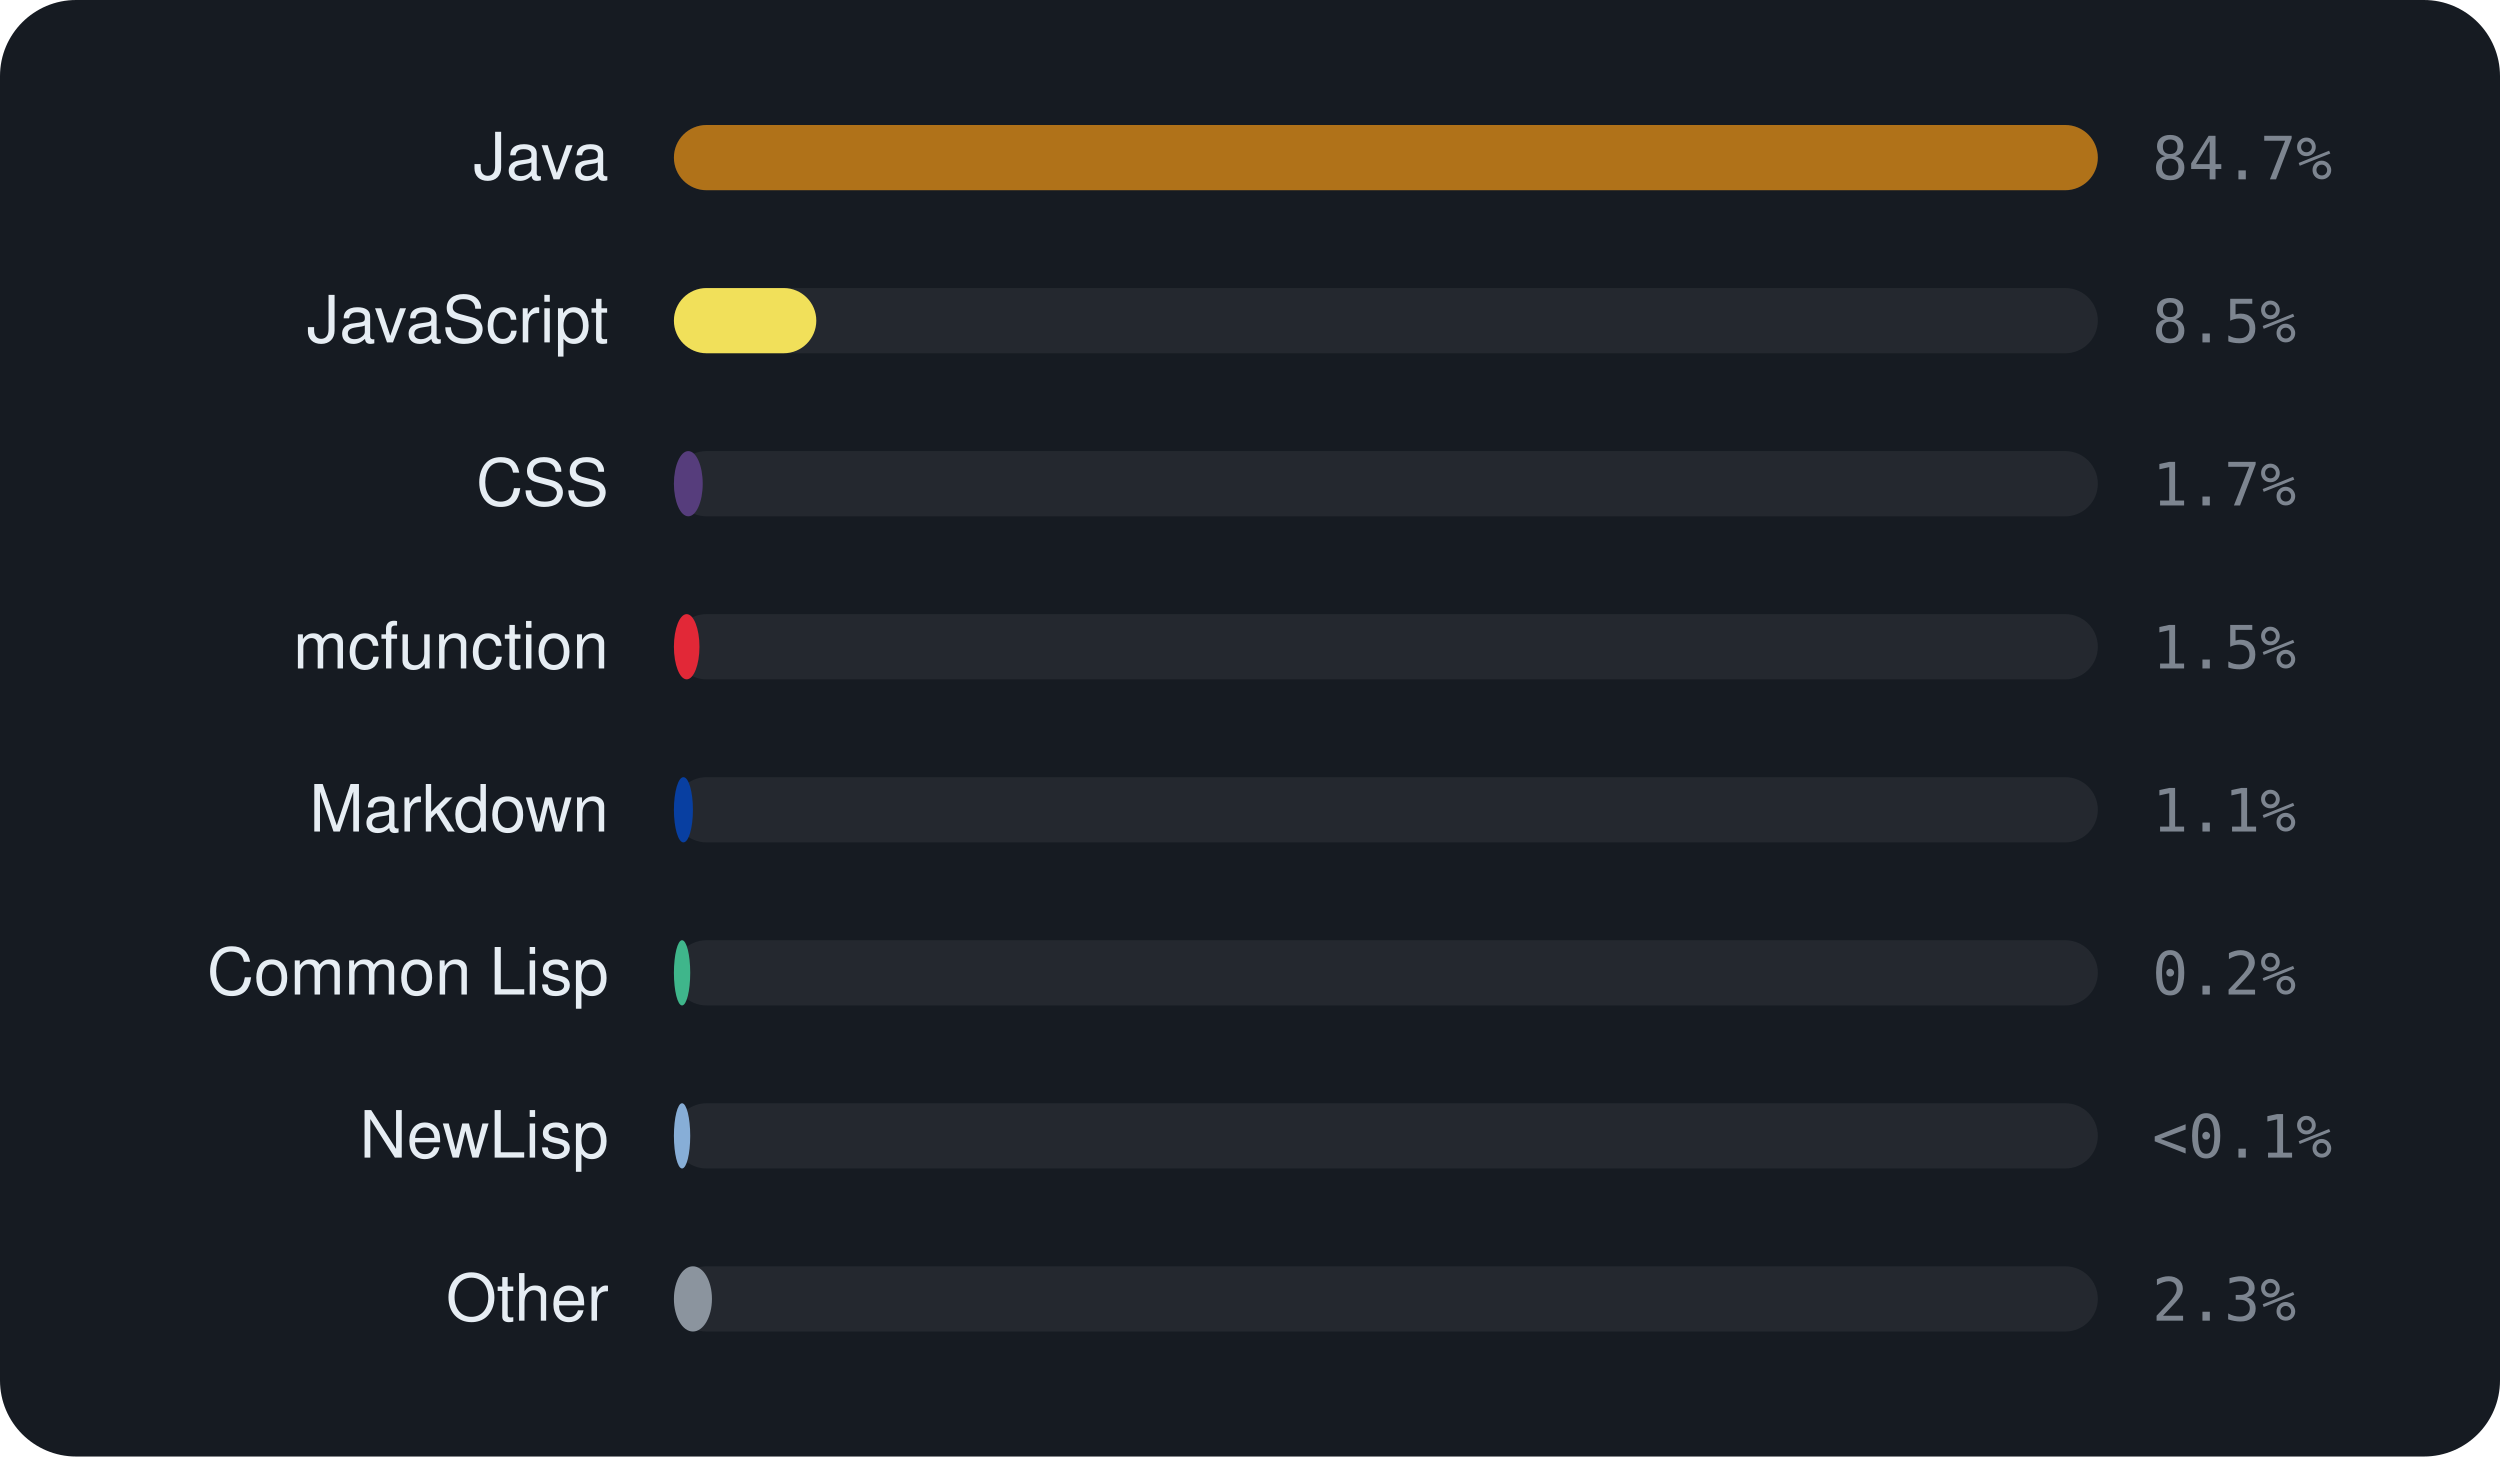
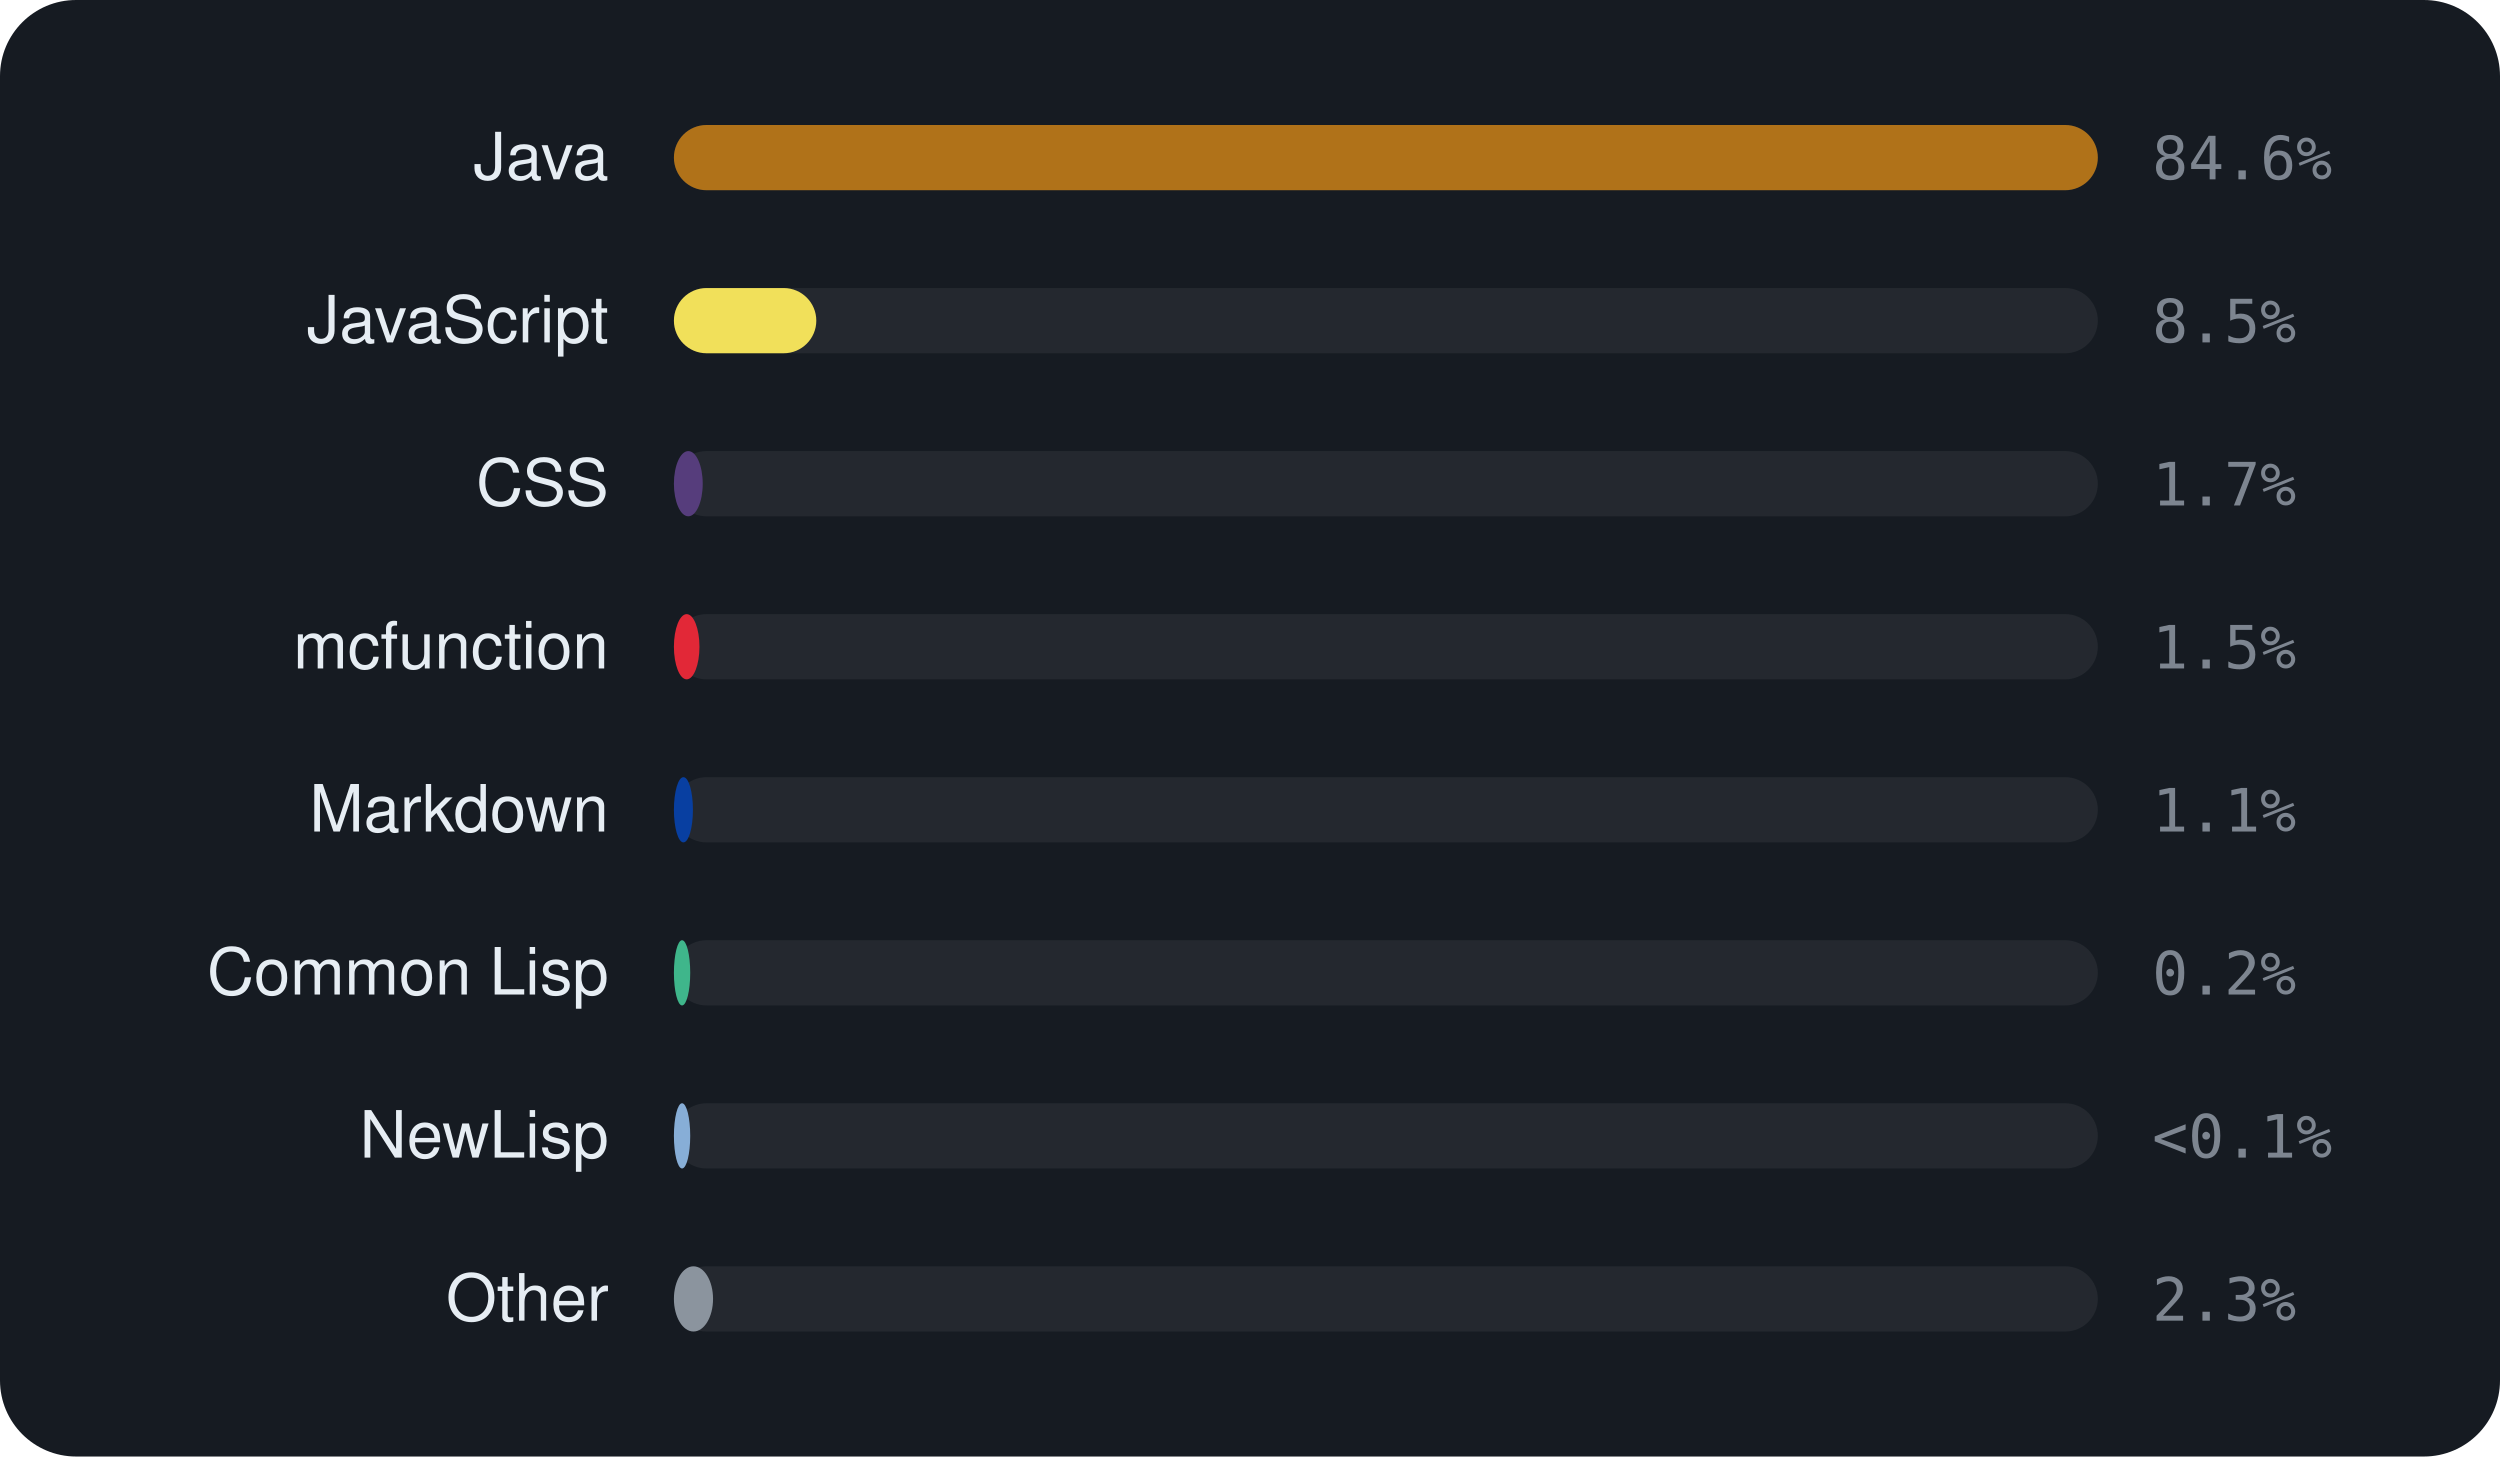
<svg xmlns="http://www.w3.org/2000/svg" viewBox="0 0 460 268" width="460" height="268" font-family="-apple-system,BlinkMacSystemFont,'Segoe UI',Helvetica,Arial,sans-serif">
  <rect width="460" height="268" rx="14" fill="#161b22" />
  <text x="112" y="33" text-anchor="end" font-size="12" fill="#e6edf3">Java</text>
  <rect x="124" y="23" width="262" height="12" rx="6" fill="rgba(255,255,255,0.06)" />
  <rect x="124" y="23" width="262.0" height="12" rx="6" fill="#b07219" />
-   <text x="396" y="33" font-size="11" font-family="monospace" fill="#7d8590">84.7%</text>
+   <text x="396" y="33" font-size="11" font-family="monospace" fill="#7d8590">84.6%</text>
  <text x="112" y="63" text-anchor="end" font-size="12" fill="#e6edf3">JavaScript</text>
  <rect x="124" y="53" width="262" height="12" rx="6" fill="rgba(255,255,255,0.06)" />
  <rect x="124" y="53" width="26.2" height="12" rx="6" fill="#f1e05a" />
  <text x="396" y="63" font-size="11" font-family="monospace" fill="#7d8590">8.5%</text>
  <text x="112" y="93" text-anchor="end" font-size="12" fill="#e6edf3">CSS</text>
  <rect x="124" y="83" width="262" height="12" rx="6" fill="rgba(255,255,255,0.06)" />
  <rect x="124" y="83" width="5.3" height="12" rx="6" fill="#563d7c" />
  <text x="396" y="93" font-size="11" font-family="monospace" fill="#7d8590">1.7%</text>
  <text x="112" y="123" text-anchor="end" font-size="12" fill="#e6edf3">mcfunction</text>
  <rect x="124" y="113" width="262" height="12" rx="6" fill="rgba(255,255,255,0.06)" />
  <rect x="124" y="113" width="4.7" height="12" rx="6" fill="#E22837" />
  <text x="396" y="123" font-size="11" font-family="monospace" fill="#7d8590">1.5%</text>
  <text x="112" y="153" text-anchor="end" font-size="12" fill="#e6edf3">Markdown</text>
  <rect x="124" y="143" width="262" height="12" rx="6" fill="rgba(255,255,255,0.06)" />
  <rect x="124" y="143" width="3.5" height="12" rx="6" fill="#083fa1" />
  <text x="396" y="153" font-size="11" font-family="monospace" fill="#7d8590">1.1%</text>
  <text x="112" y="183" text-anchor="end" font-size="12" fill="#e6edf3">Common Lisp</text>
  <rect x="124" y="173" width="262" height="12" rx="6" fill="rgba(255,255,255,0.06)" />
  <rect x="124" y="173" width="3.0" height="12" rx="6" fill="#3fb68b" />
  <text x="396" y="183" font-size="11" font-family="monospace" fill="#7d8590">0.2%</text>
  <text x="112" y="213" text-anchor="end" font-size="12" fill="#e6edf3">NewLisp</text>
  <rect x="124" y="203" width="262" height="12" rx="6" fill="rgba(255,255,255,0.06)" />
  <rect x="124" y="203" width="3.0" height="12" rx="6" fill="#87AED7" />
  <text x="396" y="213" font-size="11" font-family="monospace" fill="#7d8590">&lt;0.1%</text>
  <text x="112" y="243" text-anchor="end" font-size="12" fill="#e6edf3">Other</text>
  <rect x="124" y="233" width="262" height="12" rx="6" fill="rgba(255,255,255,0.06)" />
-   <rect x="124" y="233" width="7.0" height="12" rx="6" fill="#8b949e" />
+   <rect x="124" y="233" width="7.2" height="12" rx="6" fill="#8b949e" />
  <text x="396" y="243" font-size="11" font-family="monospace" fill="#7d8590">2.3%</text>
</svg>
